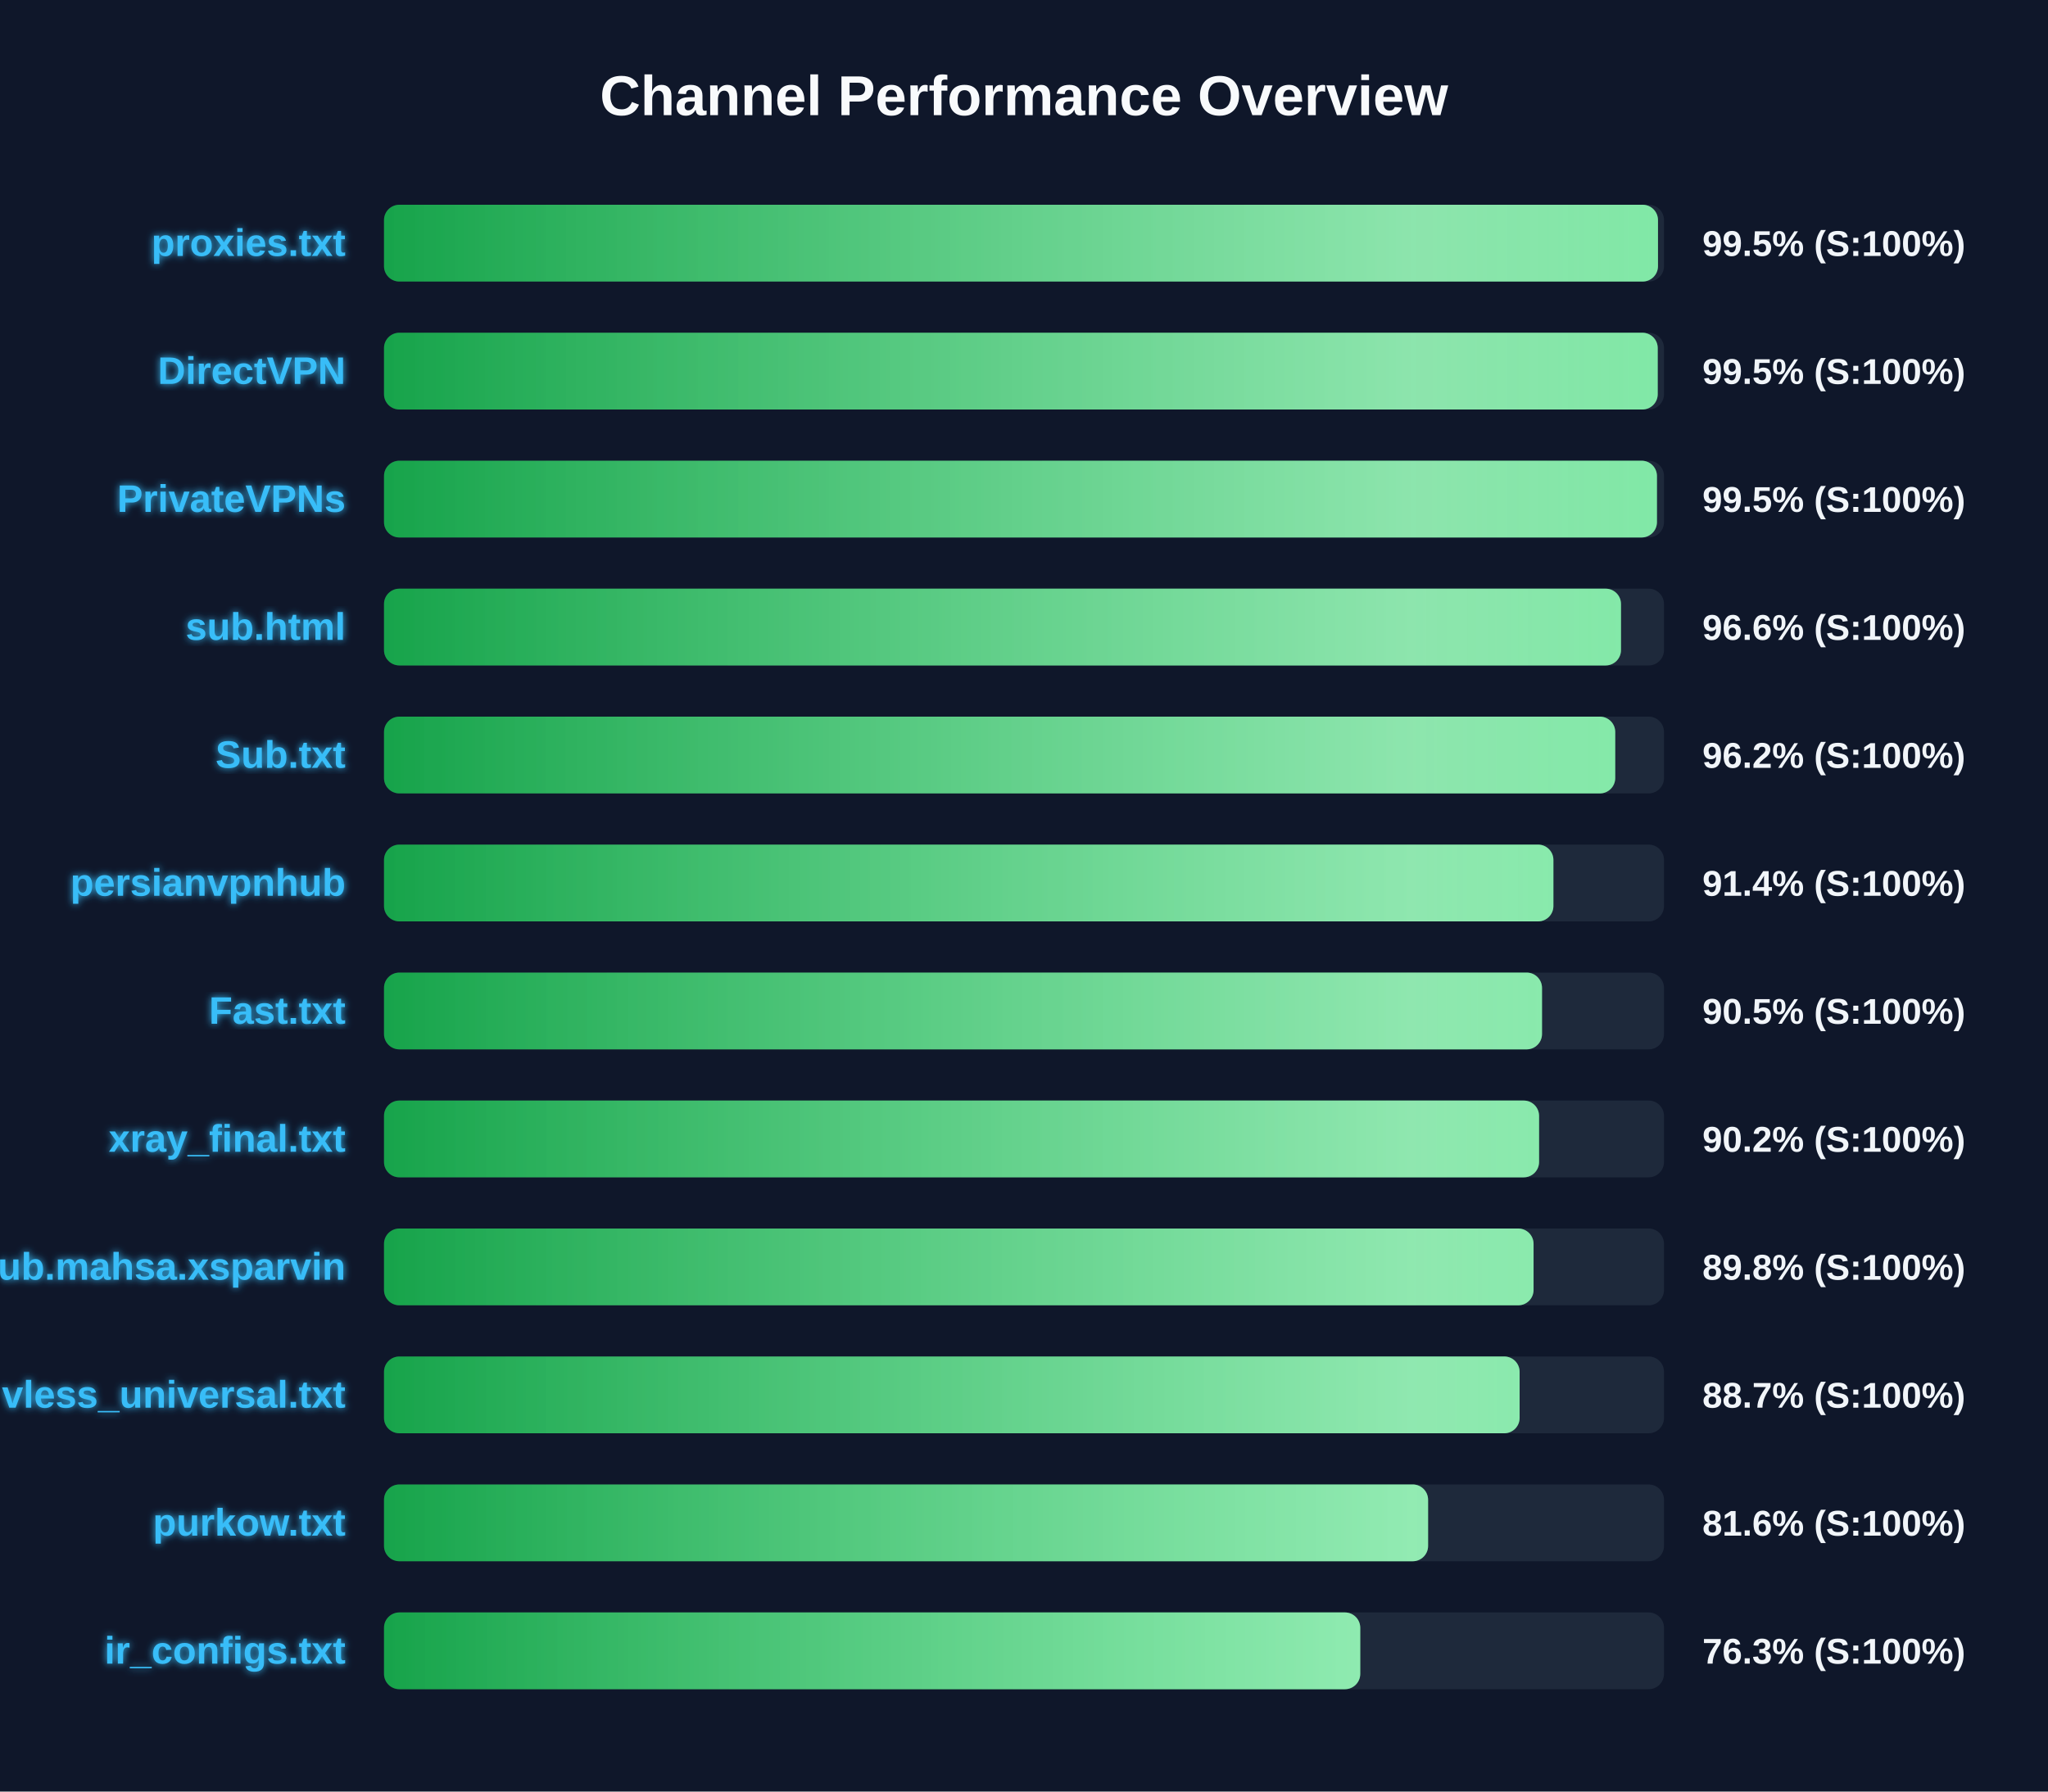
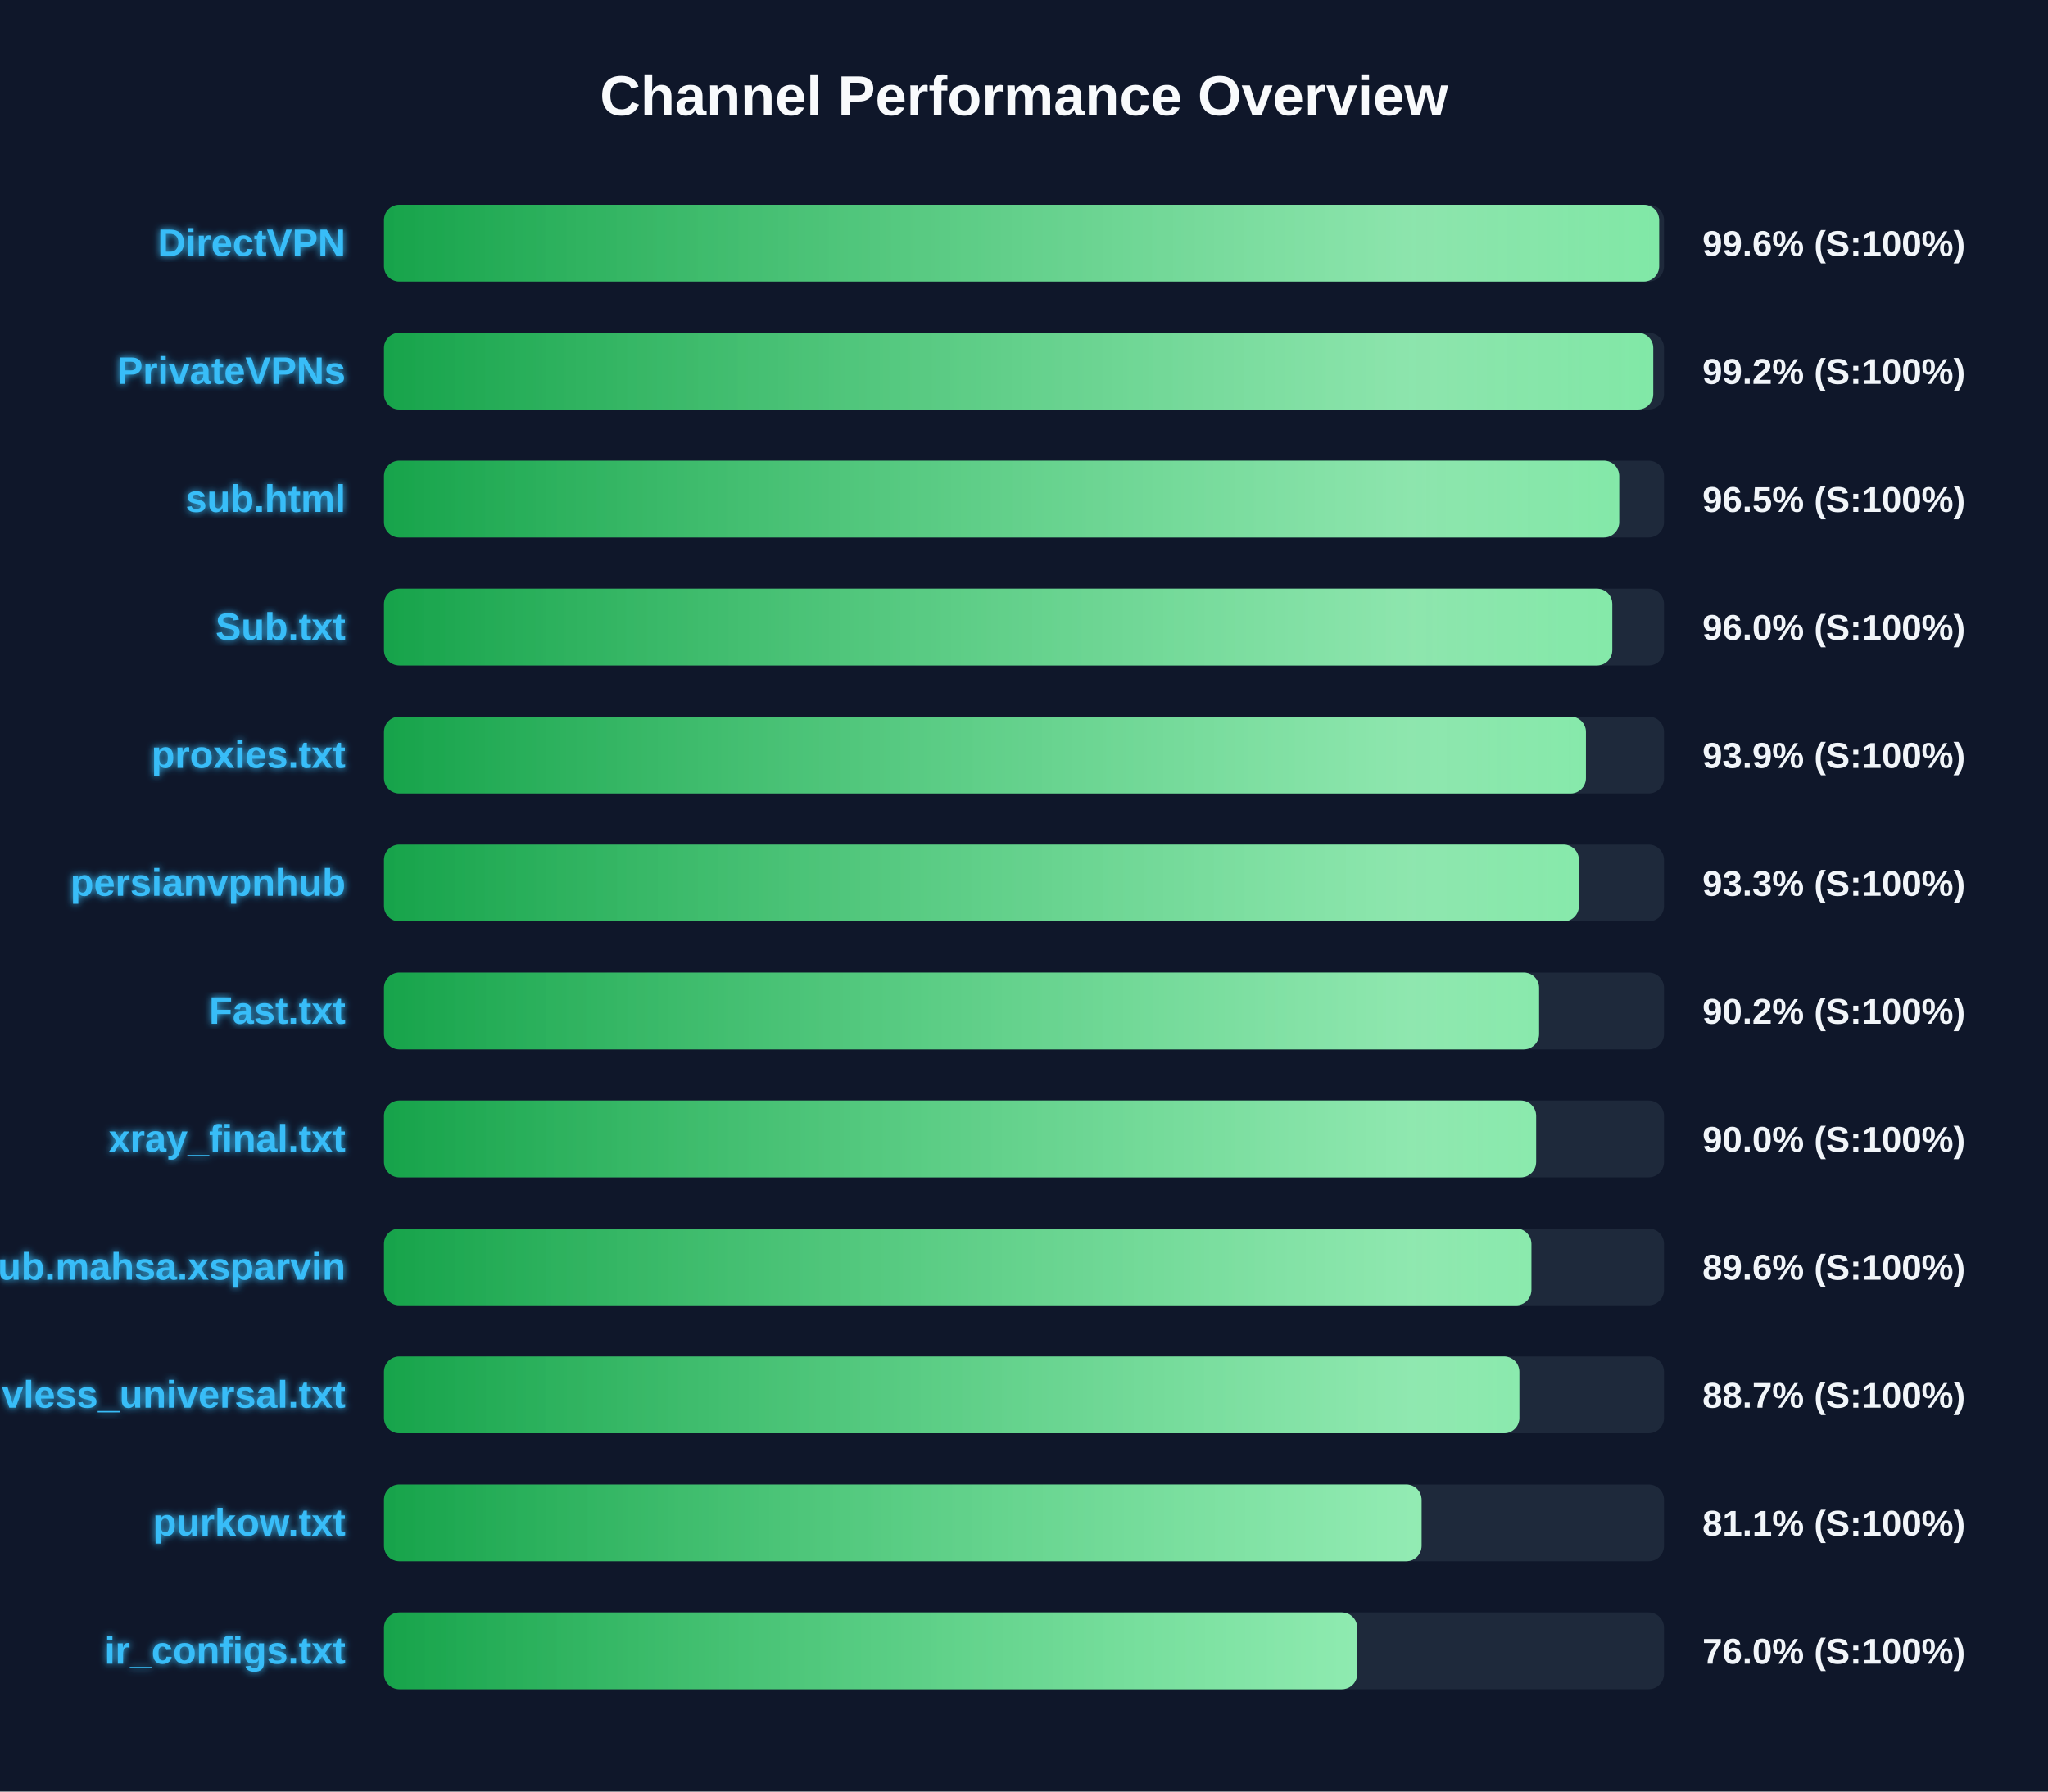
<svg xmlns="http://www.w3.org/2000/svg" width="800" height="700" version="1.1">
  <defs>
    <linearGradient id="grad-green" x1="0%" y1="0%" x2="100%" y2="0%">
      <stop offset="0%" stop-color="#16a34a" />
      <stop offset="100%" stop-color="#4ade80" />
    </linearGradient>
    <linearGradient id="grad-yellow" x1="0%" y1="0%" x2="100%" y2="0%">
      <stop offset="0%" stop-color="#ca8a04" />
      <stop offset="100%" stop-color="#fde047" />
    </linearGradient>
    <linearGradient id="grad-red" x1="0%" y1="0%" x2="100%" y2="0%">
      <stop offset="0%" stop-color="#dc2626" />
      <stop offset="100%" stop-color="#f87171" />
    </linearGradient>
    <linearGradient id="shimmer" x1="0%" y1="0%" x2="100%" y2="0%">
      <stop offset="0%" stop-color="rgba(255,255,255,0)" />
      <stop offset="50%" stop-color="rgba(255,255,255,0.4)" />
      <stop offset="100%" stop-color="rgba(255,255,255,0)" />
    </linearGradient>
    <filter id="glow" x="-20%" y="-20%" width="140%" height="140%">
      <feGaussianBlur stdDeviation="1.5" result="blur" />
      <feComposite in="SourceGraphic" in2="blur" operator="over" />
    </filter>
  </defs>
  <style>
        .bg-rect { fill: #0f172a; }
        .title { font: bold 22px 'Segoe UI', Arial, sans-serif; fill: #f8fafc; }
        .row { font: bold 15px 'Segoe UI', Arial, sans-serif; fill: #38bdf8; filter: url(#glow); }
        .score { font: bold 14px 'Segoe UI', Arial, sans-serif; fill: #f1f5f9; }
        @keyframes shimmer-anim {
            0% { transform: translateX(-100%); }
            100% { transform: translateX(200%); }
        }
        .shimmer-rect {
            animation: shimmer-anim 2.5s infinite linear;
        }
    </style>
  <rect width="100%" height="100%" class="bg-rect" />
  <text x="400" y="45" text-anchor="middle" class="title">Channel Performance Overview</text>
  <rect x="150" y="80" width="500" height="30" fill="#1e293b" rx="6" />
  <clipPath id="clip-0">
-     <rect x="150" y="80" width="497.65" height="30" rx="6" />
+     <rect x="150" y="80" width="498.1" height="30" rx="6" />
  </clipPath>
-   <rect x="150" y="80" width="497.65" height="30" fill="url(#grad-green)" rx="6" />
+   <rect x="150" y="80" width="498.1" height="30" fill="url(#grad-green)" rx="6" />
  <g clip-path="url(#clip-0)">
    <rect x="150" y="80" width="100%" height="30" fill="url(#shimmer)" class="shimmer-rect" />
  </g>
-   <text x="135" y="100" text-anchor="end" class="row">proxies.txt</text>
-   <text x="665" y="100" text-anchor="start" class="score">99.5% (S:100%)</text>
+   <text x="135" y="100" text-anchor="end" class="row">DirectVPN</text>
+   <text x="665" y="100" text-anchor="start" class="score">99.6% (S:100%)</text>
  <rect x="150" y="130" width="500" height="30" fill="#1e293b" rx="6" />
  <clipPath id="clip-1">
-     <rect x="150" y="130" width="497.55" height="30" rx="6" />
+     <rect x="150" y="130" width="495.8" height="30" rx="6" />
  </clipPath>
-   <rect x="150" y="130" width="497.55" height="30" fill="url(#grad-green)" rx="6" />
+   <rect x="150" y="130" width="495.8" height="30" fill="url(#grad-green)" rx="6" />
  <g clip-path="url(#clip-1)">
    <rect x="150" y="130" width="100%" height="30" fill="url(#shimmer)" class="shimmer-rect" />
  </g>
-   <text x="135" y="150" text-anchor="end" class="row">DirectVPN</text>
-   <text x="665" y="150" text-anchor="start" class="score">99.5% (S:100%)</text>
+   <text x="135" y="150" text-anchor="end" class="row">PrivateVPNs</text>
+   <text x="665" y="150" text-anchor="start" class="score">99.2% (S:100%)</text>
  <rect x="150" y="180" width="500" height="30" fill="#1e293b" rx="6" />
  <clipPath id="clip-2">
-     <rect x="150" y="180" width="497.25" height="30" rx="6" />
+     <rect x="150" y="180" width="482.5" height="30" rx="6" />
  </clipPath>
-   <rect x="150" y="180" width="497.25" height="30" fill="url(#grad-green)" rx="6" />
+   <rect x="150" y="180" width="482.5" height="30" fill="url(#grad-green)" rx="6" />
  <g clip-path="url(#clip-2)">
    <rect x="150" y="180" width="100%" height="30" fill="url(#shimmer)" class="shimmer-rect" />
  </g>
-   <text x="135" y="200" text-anchor="end" class="row">PrivateVPNs</text>
-   <text x="665" y="200" text-anchor="start" class="score">99.5% (S:100%)</text>
+   <text x="135" y="200" text-anchor="end" class="row">sub.html</text>
+   <text x="665" y="200" text-anchor="start" class="score">96.5% (S:100%)</text>
  <rect x="150" y="230" width="500" height="30" fill="#1e293b" rx="6" />
  <clipPath id="clip-3">
-     <rect x="150" y="230" width="483.2" height="30" rx="6" />
+     <rect x="150" y="230" width="479.8" height="30" rx="6" />
  </clipPath>
-   <rect x="150" y="230" width="483.2" height="30" fill="url(#grad-green)" rx="6" />
+   <rect x="150" y="230" width="479.8" height="30" fill="url(#grad-green)" rx="6" />
  <g clip-path="url(#clip-3)">
    <rect x="150" y="230" width="100%" height="30" fill="url(#shimmer)" class="shimmer-rect" />
  </g>
-   <text x="135" y="250" text-anchor="end" class="row">sub.html</text>
-   <text x="665" y="250" text-anchor="start" class="score">96.6% (S:100%)</text>
+   <text x="135" y="250" text-anchor="end" class="row">Sub.txt</text>
+   <text x="665" y="250" text-anchor="start" class="score">96.0% (S:100%)</text>
  <rect x="150" y="280" width="500" height="30" fill="#1e293b" rx="6" />
  <clipPath id="clip-4">
-     <rect x="150" y="280" width="480.95" height="30" rx="6" />
+     <rect x="150" y="280" width="469.5" height="30" rx="6" />
  </clipPath>
-   <rect x="150" y="280" width="480.95" height="30" fill="url(#grad-green)" rx="6" />
+   <rect x="150" y="280" width="469.5" height="30" fill="url(#grad-green)" rx="6" />
  <g clip-path="url(#clip-4)">
    <rect x="150" y="280" width="100%" height="30" fill="url(#shimmer)" class="shimmer-rect" />
  </g>
-   <text x="135" y="300" text-anchor="end" class="row">Sub.txt</text>
-   <text x="665" y="300" text-anchor="start" class="score">96.2% (S:100%)</text>
+   <text x="135" y="300" text-anchor="end" class="row">proxies.txt</text>
+   <text x="665" y="300" text-anchor="start" class="score">93.9% (S:100%)</text>
  <rect x="150" y="330" width="500" height="30" fill="#1e293b" rx="6" />
  <clipPath id="clip-5">
-     <rect x="150" y="330" width="456.8" height="30" rx="6" />
+     <rect x="150" y="330" width="466.75" height="30" rx="6" />
  </clipPath>
-   <rect x="150" y="330" width="456.8" height="30" fill="url(#grad-green)" rx="6" />
+   <rect x="150" y="330" width="466.75" height="30" fill="url(#grad-green)" rx="6" />
  <g clip-path="url(#clip-5)">
    <rect x="150" y="330" width="100%" height="30" fill="url(#shimmer)" class="shimmer-rect" />
  </g>
  <text x="135" y="350" text-anchor="end" class="row">persianvpnhub</text>
-   <text x="665" y="350" text-anchor="start" class="score">91.4% (S:100%)</text>
+   <text x="665" y="350" text-anchor="start" class="score">93.3% (S:100%)</text>
  <rect x="150" y="380" width="500" height="30" fill="#1e293b" rx="6" />
  <clipPath id="clip-6">
-     <rect x="150" y="380" width="452.35" height="30" rx="6" />
+     <rect x="150" y="380" width="451.2" height="30" rx="6" />
  </clipPath>
-   <rect x="150" y="380" width="452.35" height="30" fill="url(#grad-green)" rx="6" />
+   <rect x="150" y="380" width="451.2" height="30" fill="url(#grad-green)" rx="6" />
  <g clip-path="url(#clip-6)">
    <rect x="150" y="380" width="100%" height="30" fill="url(#shimmer)" class="shimmer-rect" />
  </g>
  <text x="135" y="400" text-anchor="end" class="row">Fast.txt</text>
-   <text x="665" y="400" text-anchor="start" class="score">90.5% (S:100%)</text>
+   <text x="665" y="400" text-anchor="start" class="score">90.2% (S:100%)</text>
  <rect x="150" y="430" width="500" height="30" fill="#1e293b" rx="6" />
  <clipPath id="clip-7">
-     <rect x="150" y="430" width="451.2" height="30" rx="6" />
+     <rect x="150" y="430" width="450.05" height="30" rx="6" />
  </clipPath>
-   <rect x="150" y="430" width="451.2" height="30" fill="url(#grad-green)" rx="6" />
+   <rect x="150" y="430" width="450.05" height="30" fill="url(#grad-green)" rx="6" />
  <g clip-path="url(#clip-7)">
    <rect x="150" y="430" width="100%" height="30" fill="url(#shimmer)" class="shimmer-rect" />
  </g>
  <text x="135" y="450" text-anchor="end" class="row">xray_final.txt</text>
-   <text x="665" y="450" text-anchor="start" class="score">90.2% (S:100%)</text>
+   <text x="665" y="450" text-anchor="start" class="score">90.0% (S:100%)</text>
  <rect x="150" y="480" width="500" height="30" fill="#1e293b" rx="6" />
  <clipPath id="clip-8">
-     <rect x="150" y="480" width="449.05" height="30" rx="6" />
+     <rect x="150" y="480" width="448.2" height="30" rx="6" />
  </clipPath>
-   <rect x="150" y="480" width="449.05" height="30" fill="url(#grad-green)" rx="6" />
+   <rect x="150" y="480" width="448.2" height="30" fill="url(#grad-green)" rx="6" />
  <g clip-path="url(#clip-8)">
    <rect x="150" y="480" width="100%" height="30" fill="url(#shimmer)" class="shimmer-rect" />
  </g>
  <text x="135" y="500" text-anchor="end" class="row">Sub.mahsa.xsparvin</text>
-   <text x="665" y="500" text-anchor="start" class="score">89.8% (S:100%)</text>
+   <text x="665" y="500" text-anchor="start" class="score">89.6% (S:100%)</text>
  <rect x="150" y="530" width="500" height="30" fill="#1e293b" rx="6" />
  <clipPath id="clip-9">
-     <rect x="150" y="530" width="443.6" height="30" rx="6" />
+     <rect x="150" y="530" width="443.5" height="30" rx="6" />
  </clipPath>
-   <rect x="150" y="530" width="443.6" height="30" fill="url(#grad-green)" rx="6" />
+   <rect x="150" y="530" width="443.5" height="30" fill="url(#grad-green)" rx="6" />
  <g clip-path="url(#clip-9)">
    <rect x="150" y="530" width="100%" height="30" fill="url(#shimmer)" class="shimmer-rect" />
  </g>
  <text x="135" y="550" text-anchor="end" class="row">vless_universal.txt</text>
  <text x="665" y="550" text-anchor="start" class="score">88.7% (S:100%)</text>
  <rect x="150" y="580" width="500" height="30" fill="#1e293b" rx="6" />
  <clipPath id="clip-10">
-     <rect x="150" y="580" width="407.85" height="30" rx="6" />
+     <rect x="150" y="580" width="405.3" height="30" rx="6" />
  </clipPath>
-   <rect x="150" y="580" width="407.85" height="30" fill="url(#grad-green)" rx="6" />
+   <rect x="150" y="580" width="405.3" height="30" fill="url(#grad-green)" rx="6" />
  <g clip-path="url(#clip-10)">
    <rect x="150" y="580" width="100%" height="30" fill="url(#shimmer)" class="shimmer-rect" />
  </g>
  <text x="135" y="600" text-anchor="end" class="row">purkow.txt</text>
-   <text x="665" y="600" text-anchor="start" class="score">81.6% (S:100%)</text>
+   <text x="665" y="600" text-anchor="start" class="score">81.1% (S:100%)</text>
  <rect x="150" y="630" width="500" height="30" fill="#1e293b" rx="6" />
  <clipPath id="clip-11">
-     <rect x="150" y="630" width="381.35" height="30" rx="6" />
+     <rect x="150" y="630" width="380.15" height="30" rx="6" />
  </clipPath>
-   <rect x="150" y="630" width="381.35" height="30" fill="url(#grad-green)" rx="6" />
+   <rect x="150" y="630" width="380.15" height="30" fill="url(#grad-green)" rx="6" />
  <g clip-path="url(#clip-11)">
    <rect x="150" y="630" width="100%" height="30" fill="url(#shimmer)" class="shimmer-rect" />
  </g>
  <text x="135" y="650" text-anchor="end" class="row">ir_configs.txt</text>
-   <text x="665" y="650" text-anchor="start" class="score">76.3% (S:100%)</text>
+   <text x="665" y="650" text-anchor="start" class="score">76.0% (S:100%)</text>
</svg>
